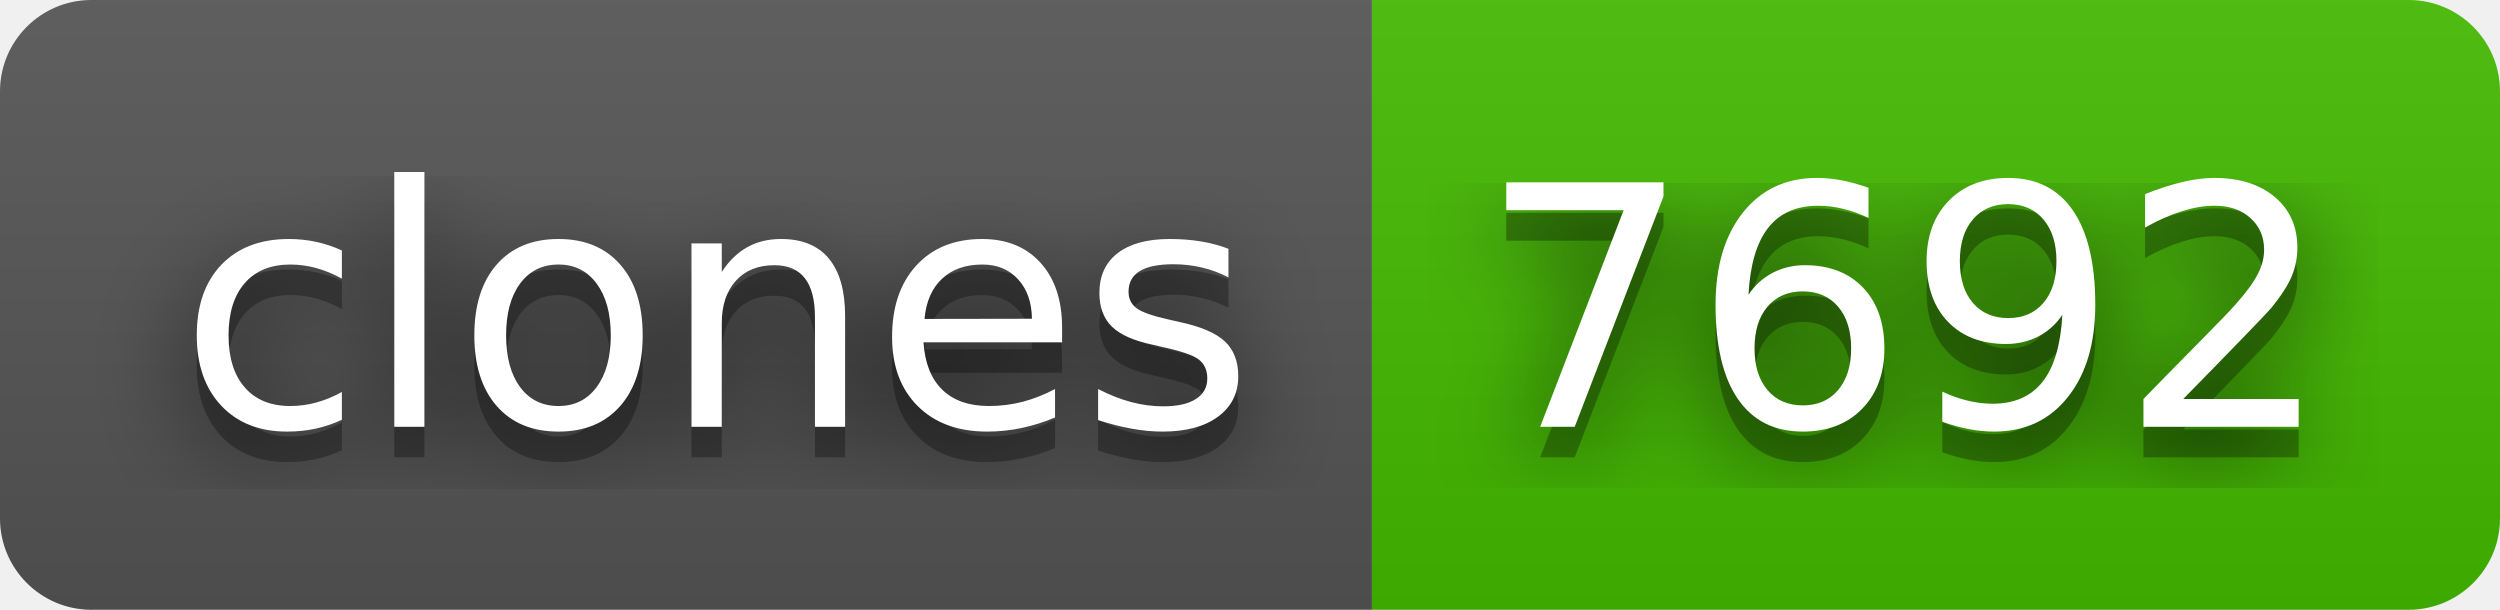
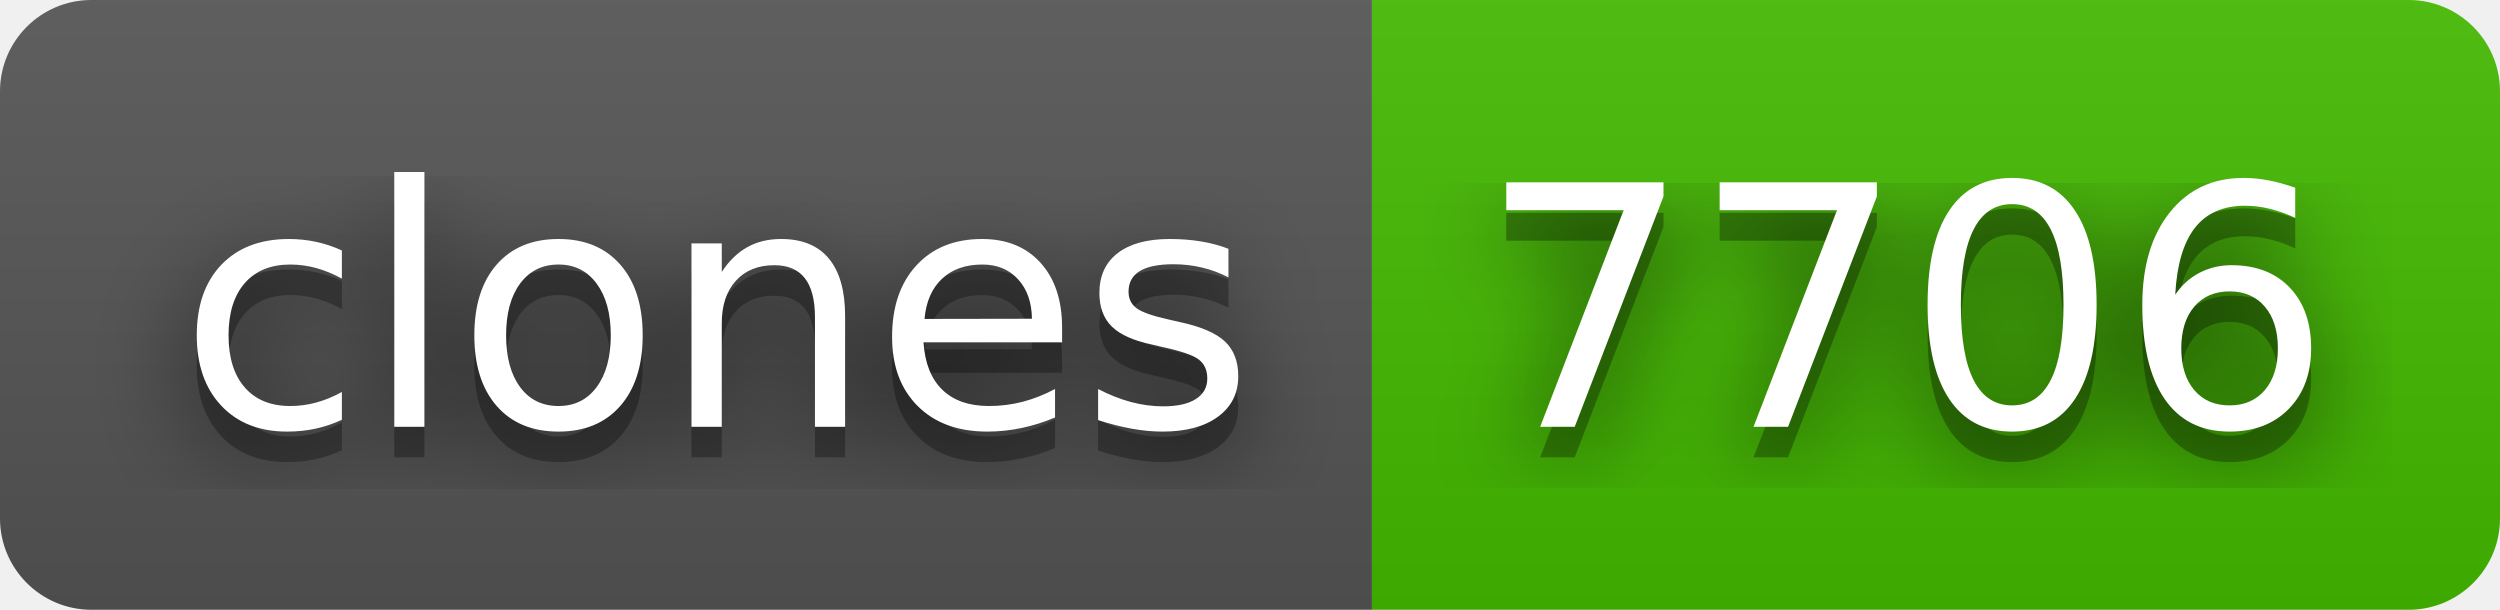
- <svg xmlns="http://www.w3.org/2000/svg" width="82" height="20" role="img" aria-label="clones: 7692">
+ <svg xmlns="http://www.w3.org/2000/svg" width="82" height="20" role="img" aria-label="clones: 7706">
  <filter id="blur">
    <feGaussianBlur stdDeviation="16" />
  </filter>
  <linearGradient id="s" x2="0" y2="100%">
    <stop offset="0" stop-color="#bbb" stop-opacity=".1" />
    <stop offset="1" stop-opacity=".1" />
  </linearGradient>
  <clipPath id="r">
    <rect width="82" height="20" rx="3" />
  </clipPath>
  <g clip-path="url(#r)">
    <rect width="45" height="20" fill="#555" />
    <rect x="45" width="37" height="20" fill="#4b0" />
    <rect width="82" height="20" fill="url(#s)" />
  </g>
  <g fill="#fff" text-anchor="middle" font-family="Verdana,Geneva,DejaVu Sans,sans-serif" text-rendering="geometricPrecision" font-size="110">
    <g transform="scale(.1)">
      <g aria-hidden="true" fill="#010101">
        <text x="235" y="150" fill-opacity=".8" filter="url(#blur)" textLength="350">clones</text>
        <text x="235" y="150" fill-opacity=".3" textLength="350">clones</text>
      </g>
      <text x="235" y="140" textLength="350">clones</text>
    </g>
    <g transform="scale(.1)">
      <g aria-hidden="true" fill="#010101">
-         <text x="625" y="150" fill-opacity=".8" filter="url(#blur)" textLength="270">7692</text>
-         <text x="625" y="150" fill-opacity=".3" textLength="270">7692</text>
+         <text x="625" y="150" fill-opacity=".8" filter="url(#blur)" textLength="270">7706</text>
+         <text x="625" y="150" fill-opacity=".3" textLength="270">7706</text>
      </g>
-       <text x="625" y="140" textLength="270">7692</text>
+       <text x="625" y="140" textLength="270">7706</text>
    </g>
  </g>
</svg>
